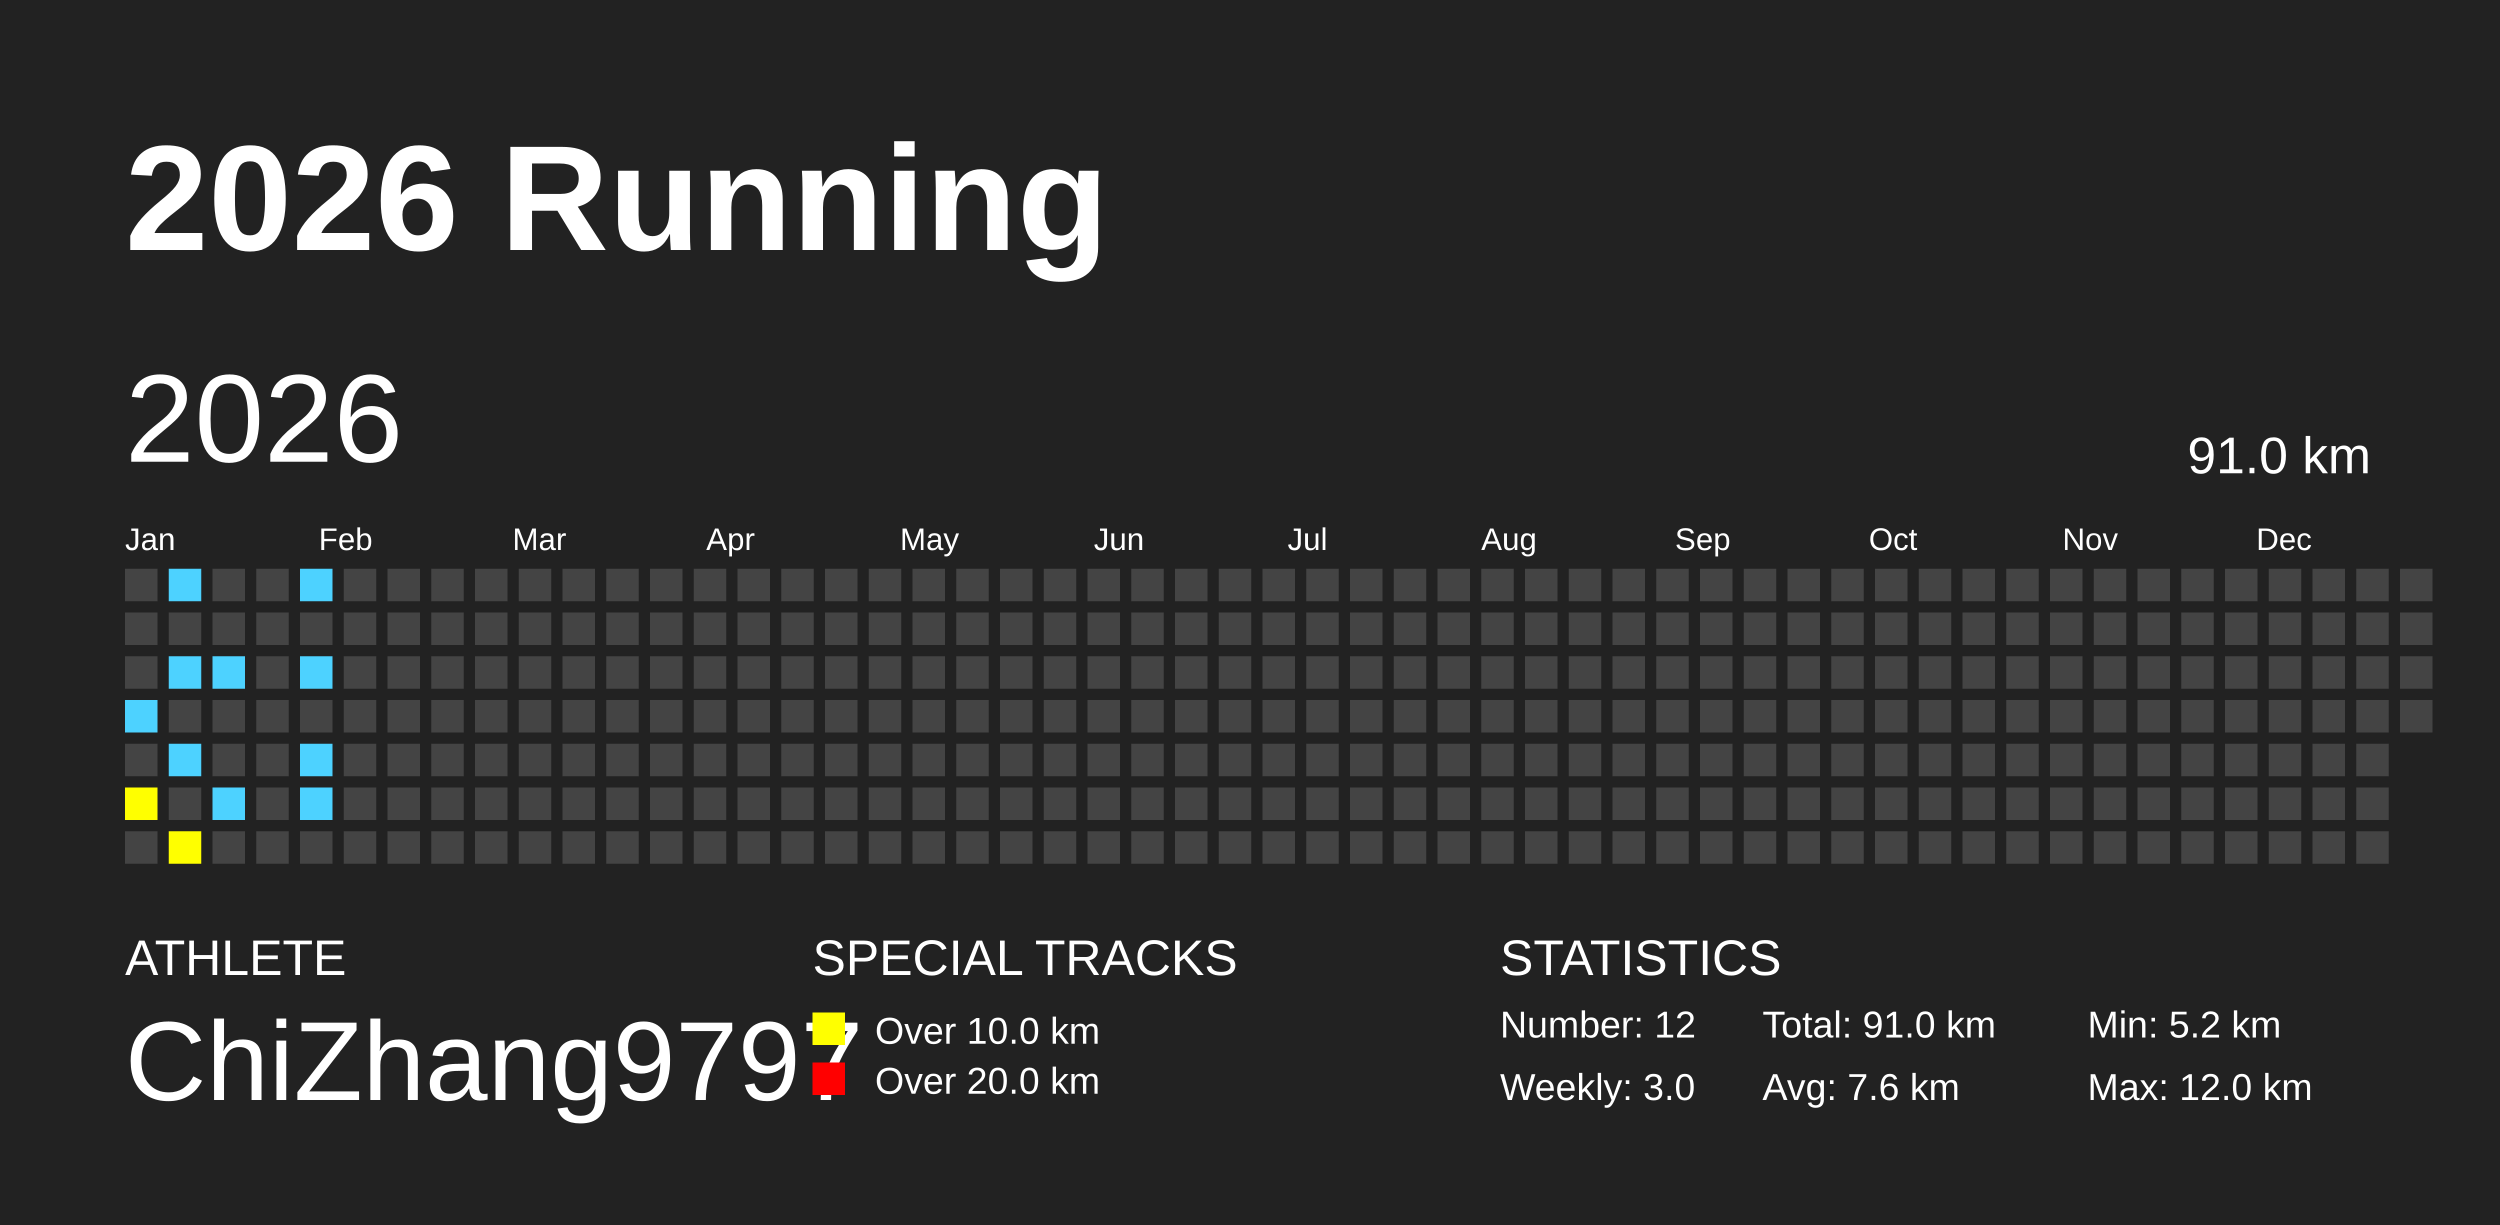
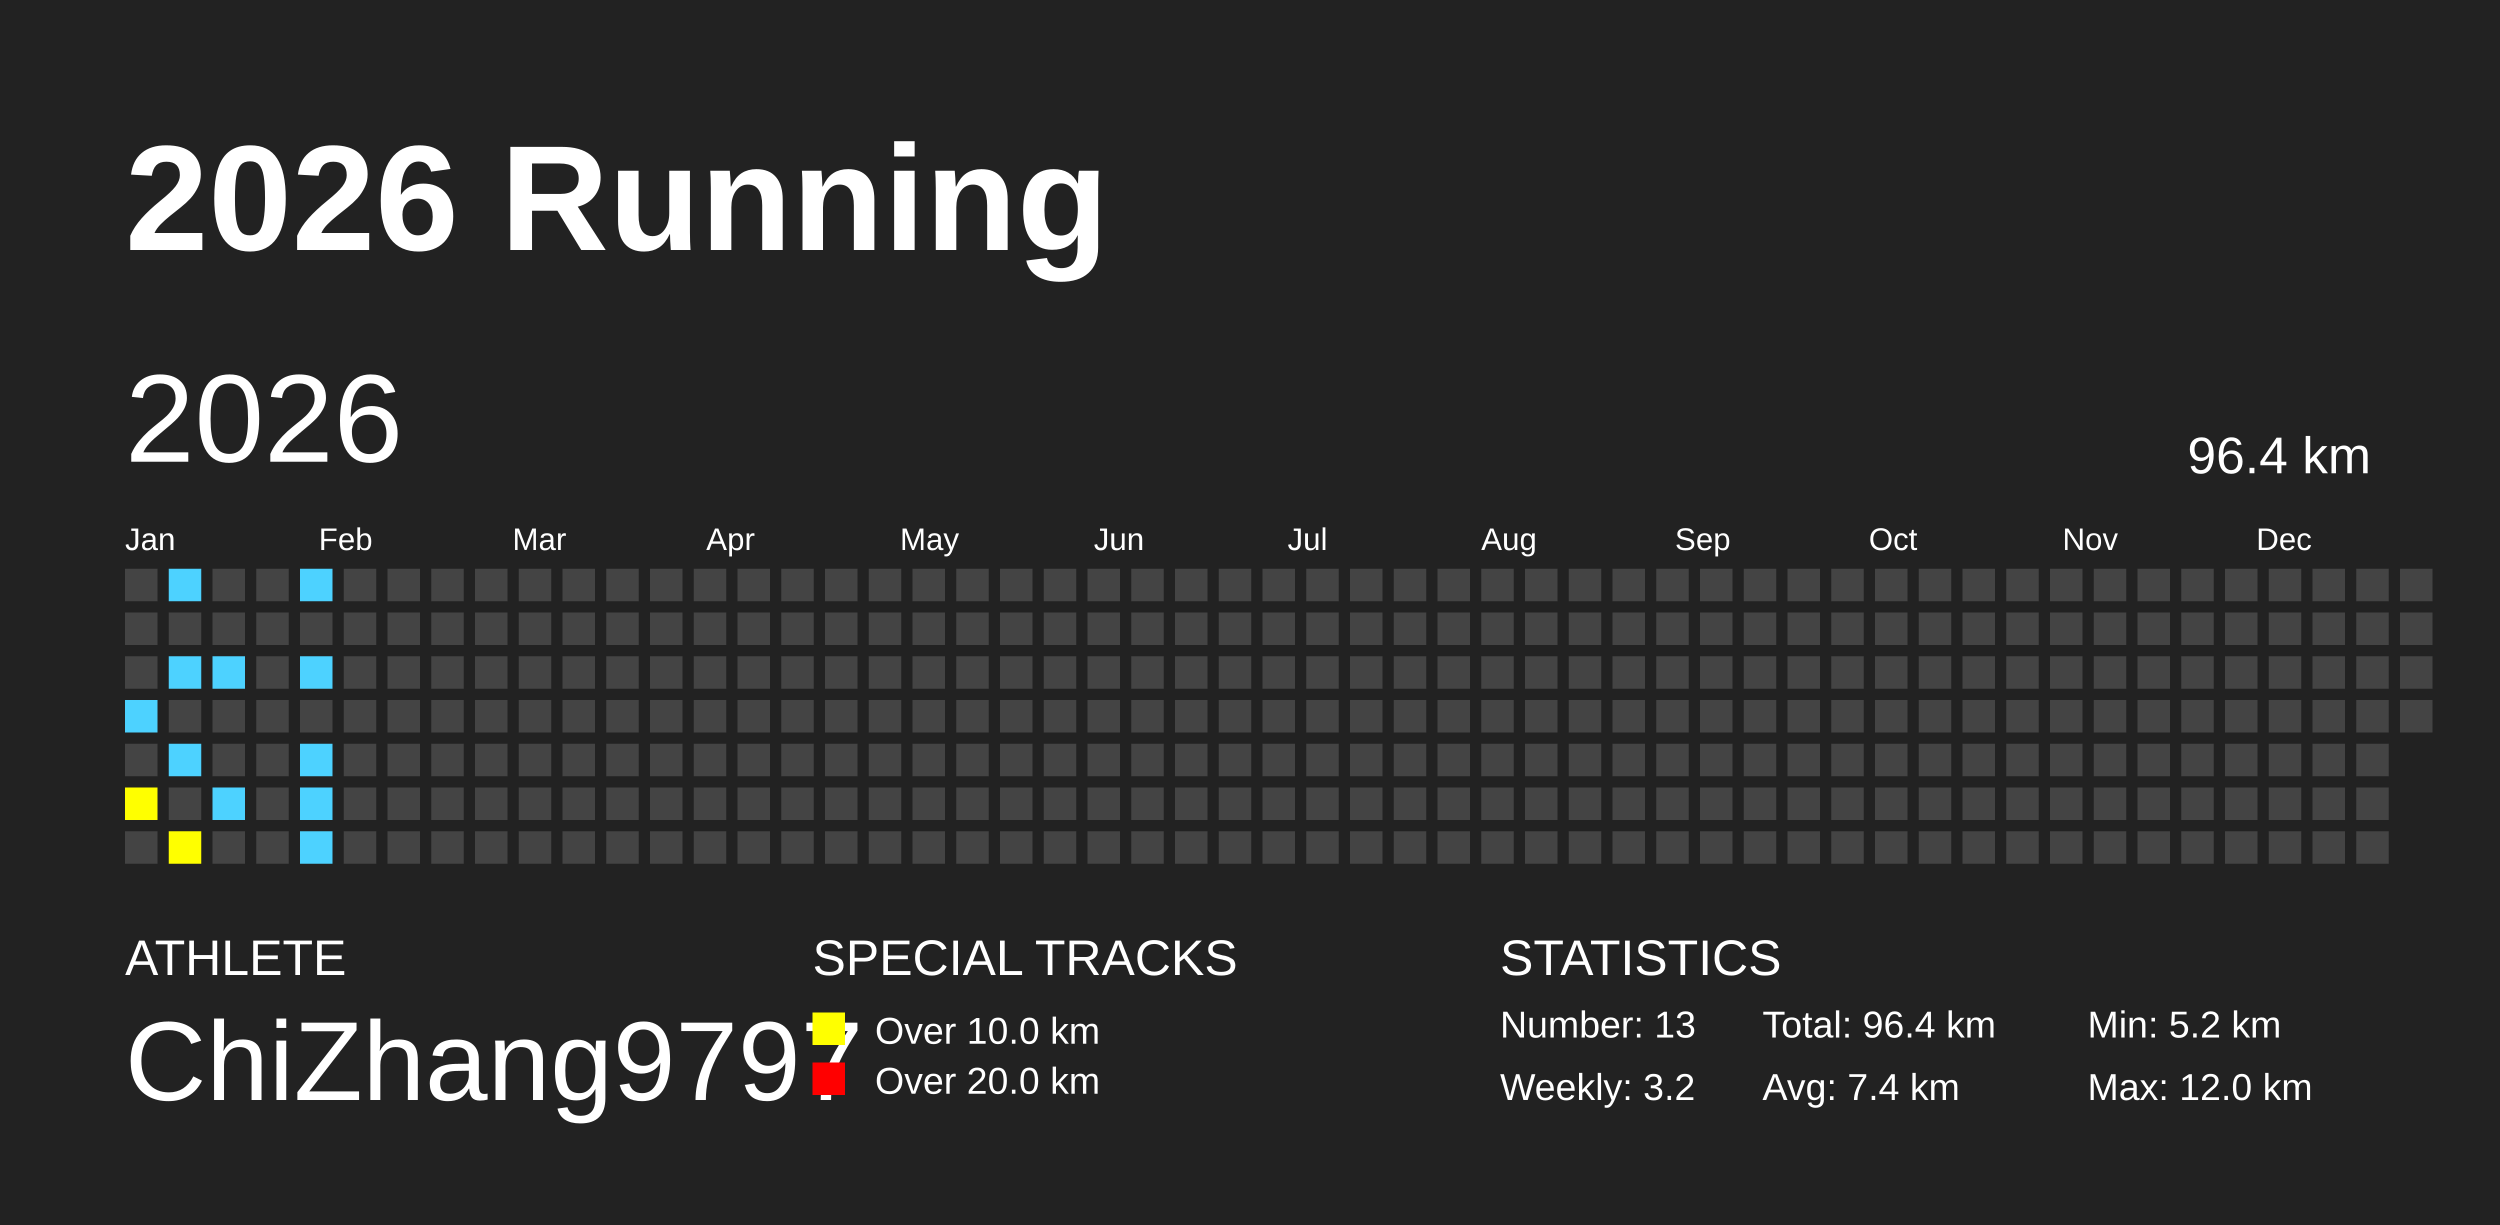
<svg xmlns="http://www.w3.org/2000/svg" baseProfile="full" height="98mm" version="1.1" viewBox="0,0,200,98" width="200mm">
  <defs />
  <rect fill="#222222" height="98" width="200" x="0" y="0" />
  <text fill="#FFFFFF" style="font-size:12px; font-family:Arial; font-weight:bold;" x="10" y="20">2026 Running</text>
  <text fill="#FFFFFF" style="font-size:4px; font-family:Arial" x="10" y="78">ATHLETE</text>
  <text fill="#FFFFFF" style="font-size:9px; font-family:Arial" x="10" y="88">ChiZhang9797</text>
  <text fill="#FFFFFF" style="font-size:4px; font-family:Arial" x="65" y="78">SPECIAL TRACKS</text>
  <rect fill="yellow" height="2.6" width="2.6" x="65" y="81" />
  <text fill="#FFFFFF" style="font-size:3px; font-family:Arial" x="70" y="83.5">Over 10.0 km</text>
  <rect fill="red" height="2.6" width="2.6" x="65" y="85" />
  <text fill="#FFFFFF" style="font-size:3px; font-family:Arial" x="70" y="87.5">Over 20.0 km</text>
  <text fill="#FFFFFF" style="font-size:4px; font-family:Arial" x="120" y="78">STATISTICS</text>
-   <text fill="#FFFFFF" style="font-size:3px; font-family:Arial" x="120" y="83">Number: 12</text>
-   <text fill="#FFFFFF" style="font-size:3px; font-family:Arial" x="120" y="88">Weekly: 3.0</text>
-   <text fill="#FFFFFF" style="font-size:3px; font-family:Arial" x="141" y="83">Total: 91.0 km</text>
-   <text fill="#FFFFFF" style="font-size:3px; font-family:Arial" x="141" y="88">Avg: 7.6 km</text>
+   <text fill="#FFFFFF" style="font-size:3px; font-family:Arial" x="120" y="83">Number: 13</text>
+   <text fill="#FFFFFF" style="font-size:3px; font-family:Arial" x="120" y="88">Weekly: 3.2</text>
+   <text fill="#FFFFFF" style="font-size:3px; font-family:Arial" x="141" y="83">Total: 96.4 km</text>
+   <text fill="#FFFFFF" style="font-size:3px; font-family:Arial" x="141" y="88">Avg: 7.4 km</text>
  <text fill="#FFFFFF" style="font-size:3px; font-family:Arial" x="167" y="83">Min: 5.2 km</text>
  <text fill="#FFFFFF" style="font-size:3px; font-family:Arial" x="167" y="88">Max: 12.0 km</text>
  <text dominant-baseline="hanging" fill="#FFFFFF" style="font-size:10.0px; font-family:Arial;" x="10" y="30">2026</text>
-   <text dominant-baseline="hanging" fill="#FFFFFF" style="font-size:4.125px; font-family:Arial;" x="175" y="35">91.0 km</text>
+   <text dominant-baseline="hanging" fill="#FFFFFF" style="font-size:4.125px; font-family:Arial;" x="175" y="35">96.4 km</text>
  <text fill="#FFFFFF" style="font-size:2.5px; font-family:Arial" x="10.0" y="44">Jan</text>
  <text fill="#FFFFFF" style="font-size:2.5px; font-family:Arial" x="25.5" y="44">Feb</text>
  <text fill="#FFFFFF" style="font-size:2.5px; font-family:Arial" x="41.0" y="44">Mar</text>
  <text fill="#FFFFFF" style="font-size:2.5px; font-family:Arial" x="56.5" y="44">Apr</text>
  <text fill="#FFFFFF" style="font-size:2.5px; font-family:Arial" x="72.0" y="44">May</text>
  <text fill="#FFFFFF" style="font-size:2.5px; font-family:Arial" x="87.5" y="44">Jun</text>
  <text fill="#FFFFFF" style="font-size:2.5px; font-family:Arial" x="103.0" y="44">Jul</text>
  <text fill="#FFFFFF" style="font-size:2.5px; font-family:Arial" x="118.5" y="44">Aug</text>
  <text fill="#FFFFFF" style="font-size:2.5px; font-family:Arial" x="134.0" y="44">Sep</text>
  <text fill="#FFFFFF" style="font-size:2.5px; font-family:Arial" x="149.5" y="44">Oct</text>
  <text fill="#FFFFFF" style="font-size:2.5px; font-family:Arial" x="165.0" y="44">Nov</text>
  <text fill="#FFFFFF" style="font-size:2.5px; font-family:Arial" x="180.5" y="44">Dec</text>
  <rect fill="#444444" height="2.6" width="2.6" x="10.0" y="45.5" />
  <rect fill="#444444" height="2.6" width="2.6" x="10.0" y="49.0" />
  <rect fill="#444444" height="2.6" width="2.6" x="10.0" y="52.5" />
  <rect fill="#4DD2FF" height="2.6" width="2.6" x="10.0" y="56.0" />
  <rect fill="#444444" height="2.6" width="2.6" x="10.0" y="59.5" />
  <rect fill="yellow" height="2.6" width="2.6" x="10.0" y="63.0" />
  <rect fill="#444444" height="2.6" width="2.6" x="10.0" y="66.5" />
  <rect fill="#4DD2FF" height="2.6" width="2.6" x="13.5" y="45.5" />
  <rect fill="#444444" height="2.6" width="2.6" x="13.5" y="49.0" />
  <rect fill="#4DD2FF" height="2.6" width="2.6" x="13.5" y="52.5" />
  <rect fill="#444444" height="2.6" width="2.6" x="13.5" y="56.0" />
  <rect fill="#4DD2FF" height="2.6" width="2.6" x="13.5" y="59.5" />
  <rect fill="#444444" height="2.6" width="2.6" x="13.5" y="63.0" />
  <rect fill="yellow" height="2.6" width="2.6" x="13.5" y="66.5" />
  <rect fill="#444444" height="2.6" width="2.6" x="17.0" y="45.5" />
  <rect fill="#444444" height="2.6" width="2.6" x="17.0" y="49.0" />
  <rect fill="#4DD2FF" height="2.6" width="2.6" x="17.0" y="52.5" />
  <rect fill="#444444" height="2.6" width="2.6" x="17.0" y="56.0" />
  <rect fill="#444444" height="2.6" width="2.6" x="17.0" y="59.5" />
  <rect fill="#4DD2FF" height="2.6" width="2.6" x="17.0" y="63.0" />
  <rect fill="#444444" height="2.6" width="2.6" x="17.0" y="66.5" />
  <rect fill="#444444" height="2.6" width="2.6" x="20.5" y="45.5" />
  <rect fill="#444444" height="2.6" width="2.6" x="20.5" y="49.0" />
  <rect fill="#444444" height="2.6" width="2.6" x="20.5" y="52.5" />
  <rect fill="#444444" height="2.6" width="2.6" x="20.5" y="56.0" />
  <rect fill="#444444" height="2.6" width="2.6" x="20.5" y="59.5" />
  <rect fill="#444444" height="2.6" width="2.6" x="20.5" y="63.0" />
  <rect fill="#444444" height="2.6" width="2.6" x="20.5" y="66.5" />
  <rect fill="#4DD2FF" height="2.6" width="2.6" x="24.0" y="45.5" />
  <rect fill="#444444" height="2.6" width="2.6" x="24.0" y="49.0" />
  <rect fill="#4DD2FF" height="2.6" width="2.6" x="24.0" y="52.5" />
  <rect fill="#444444" height="2.6" width="2.6" x="24.0" y="56.0" />
  <rect fill="#4DD2FF" height="2.6" width="2.6" x="24.0" y="59.5" />
  <rect fill="#4DD2FF" height="2.6" width="2.6" x="24.0" y="63.0" />
-   <rect fill="#444444" height="2.6" width="2.6" x="24.0" y="66.5" />
+   <rect fill="#4DD2FF" height="2.6" width="2.6" x="24.0" y="66.5" />
  <rect fill="#444444" height="2.6" width="2.6" x="27.5" y="45.5" />
  <rect fill="#444444" height="2.6" width="2.6" x="27.5" y="49.0" />
  <rect fill="#444444" height="2.6" width="2.6" x="27.5" y="52.5" />
  <rect fill="#444444" height="2.6" width="2.6" x="27.5" y="56.0" />
  <rect fill="#444444" height="2.6" width="2.6" x="27.5" y="59.5" />
  <rect fill="#444444" height="2.6" width="2.6" x="27.5" y="63.0" />
  <rect fill="#444444" height="2.6" width="2.6" x="27.5" y="66.5" />
  <rect fill="#444444" height="2.6" width="2.6" x="31.0" y="45.5" />
  <rect fill="#444444" height="2.6" width="2.6" x="31.0" y="49.0" />
  <rect fill="#444444" height="2.6" width="2.6" x="31.0" y="52.5" />
  <rect fill="#444444" height="2.6" width="2.6" x="31.0" y="56.0" />
  <rect fill="#444444" height="2.6" width="2.6" x="31.0" y="59.5" />
  <rect fill="#444444" height="2.6" width="2.6" x="31.0" y="63.0" />
  <rect fill="#444444" height="2.6" width="2.6" x="31.0" y="66.5" />
  <rect fill="#444444" height="2.6" width="2.6" x="34.5" y="45.5" />
  <rect fill="#444444" height="2.6" width="2.6" x="34.5" y="49.0" />
  <rect fill="#444444" height="2.6" width="2.6" x="34.5" y="52.5" />
  <rect fill="#444444" height="2.6" width="2.6" x="34.5" y="56.0" />
  <rect fill="#444444" height="2.6" width="2.6" x="34.5" y="59.5" />
  <rect fill="#444444" height="2.6" width="2.6" x="34.5" y="63.0" />
  <rect fill="#444444" height="2.6" width="2.6" x="34.5" y="66.5" />
  <rect fill="#444444" height="2.6" width="2.6" x="38.0" y="45.5" />
  <rect fill="#444444" height="2.6" width="2.6" x="38.0" y="49.0" />
  <rect fill="#444444" height="2.6" width="2.6" x="38.0" y="52.5" />
  <rect fill="#444444" height="2.6" width="2.6" x="38.0" y="56.0" />
  <rect fill="#444444" height="2.6" width="2.6" x="38.0" y="59.5" />
  <rect fill="#444444" height="2.6" width="2.6" x="38.0" y="63.0" />
  <rect fill="#444444" height="2.6" width="2.6" x="38.0" y="66.5" />
  <rect fill="#444444" height="2.6" width="2.6" x="41.5" y="45.5" />
  <rect fill="#444444" height="2.6" width="2.6" x="41.5" y="49.0" />
  <rect fill="#444444" height="2.6" width="2.6" x="41.5" y="52.5" />
  <rect fill="#444444" height="2.6" width="2.6" x="41.5" y="56.0" />
  <rect fill="#444444" height="2.6" width="2.6" x="41.5" y="59.5" />
  <rect fill="#444444" height="2.6" width="2.6" x="41.5" y="63.0" />
  <rect fill="#444444" height="2.6" width="2.6" x="41.5" y="66.5" />
  <rect fill="#444444" height="2.6" width="2.6" x="45.0" y="45.5" />
  <rect fill="#444444" height="2.6" width="2.6" x="45.0" y="49.0" />
  <rect fill="#444444" height="2.6" width="2.6" x="45.0" y="52.5" />
  <rect fill="#444444" height="2.6" width="2.6" x="45.0" y="56.0" />
  <rect fill="#444444" height="2.6" width="2.6" x="45.0" y="59.5" />
  <rect fill="#444444" height="2.6" width="2.6" x="45.0" y="63.0" />
  <rect fill="#444444" height="2.6" width="2.6" x="45.0" y="66.5" />
  <rect fill="#444444" height="2.6" width="2.6" x="48.5" y="45.5" />
  <rect fill="#444444" height="2.6" width="2.6" x="48.5" y="49.0" />
  <rect fill="#444444" height="2.6" width="2.6" x="48.5" y="52.5" />
  <rect fill="#444444" height="2.6" width="2.6" x="48.5" y="56.0" />
  <rect fill="#444444" height="2.6" width="2.6" x="48.5" y="59.5" />
  <rect fill="#444444" height="2.6" width="2.6" x="48.5" y="63.0" />
  <rect fill="#444444" height="2.6" width="2.6" x="48.5" y="66.5" />
  <rect fill="#444444" height="2.6" width="2.6" x="52.0" y="45.5" />
  <rect fill="#444444" height="2.6" width="2.6" x="52.0" y="49.0" />
  <rect fill="#444444" height="2.6" width="2.6" x="52.0" y="52.5" />
  <rect fill="#444444" height="2.6" width="2.6" x="52.0" y="56.0" />
  <rect fill="#444444" height="2.6" width="2.6" x="52.0" y="59.5" />
  <rect fill="#444444" height="2.6" width="2.6" x="52.0" y="63.0" />
  <rect fill="#444444" height="2.6" width="2.6" x="52.0" y="66.5" />
  <rect fill="#444444" height="2.6" width="2.6" x="55.5" y="45.5" />
  <rect fill="#444444" height="2.6" width="2.6" x="55.5" y="49.0" />
  <rect fill="#444444" height="2.6" width="2.6" x="55.5" y="52.5" />
  <rect fill="#444444" height="2.6" width="2.6" x="55.5" y="56.0" />
  <rect fill="#444444" height="2.6" width="2.6" x="55.5" y="59.5" />
  <rect fill="#444444" height="2.6" width="2.6" x="55.5" y="63.0" />
  <rect fill="#444444" height="2.6" width="2.6" x="55.5" y="66.5" />
  <rect fill="#444444" height="2.6" width="2.6" x="59.0" y="45.5" />
  <rect fill="#444444" height="2.6" width="2.6" x="59.0" y="49.0" />
  <rect fill="#444444" height="2.6" width="2.6" x="59.0" y="52.5" />
  <rect fill="#444444" height="2.6" width="2.6" x="59.0" y="56.0" />
  <rect fill="#444444" height="2.6" width="2.6" x="59.0" y="59.5" />
  <rect fill="#444444" height="2.6" width="2.6" x="59.0" y="63.0" />
  <rect fill="#444444" height="2.6" width="2.6" x="59.0" y="66.5" />
  <rect fill="#444444" height="2.6" width="2.6" x="62.5" y="45.5" />
  <rect fill="#444444" height="2.6" width="2.6" x="62.5" y="49.0" />
  <rect fill="#444444" height="2.6" width="2.6" x="62.5" y="52.5" />
  <rect fill="#444444" height="2.6" width="2.6" x="62.5" y="56.0" />
  <rect fill="#444444" height="2.6" width="2.6" x="62.5" y="59.5" />
  <rect fill="#444444" height="2.6" width="2.6" x="62.5" y="63.0" />
  <rect fill="#444444" height="2.6" width="2.6" x="62.5" y="66.5" />
  <rect fill="#444444" height="2.6" width="2.6" x="66.0" y="45.5" />
  <rect fill="#444444" height="2.6" width="2.6" x="66.0" y="49.0" />
  <rect fill="#444444" height="2.6" width="2.6" x="66.0" y="52.5" />
  <rect fill="#444444" height="2.6" width="2.6" x="66.0" y="56.0" />
  <rect fill="#444444" height="2.6" width="2.6" x="66.0" y="59.5" />
  <rect fill="#444444" height="2.6" width="2.6" x="66.0" y="63.0" />
  <rect fill="#444444" height="2.6" width="2.6" x="66.0" y="66.5" />
  <rect fill="#444444" height="2.6" width="2.6" x="69.5" y="45.5" />
  <rect fill="#444444" height="2.6" width="2.6" x="69.5" y="49.0" />
  <rect fill="#444444" height="2.6" width="2.6" x="69.5" y="52.5" />
  <rect fill="#444444" height="2.6" width="2.6" x="69.5" y="56.0" />
  <rect fill="#444444" height="2.6" width="2.6" x="69.5" y="59.5" />
  <rect fill="#444444" height="2.6" width="2.6" x="69.5" y="63.0" />
  <rect fill="#444444" height="2.6" width="2.6" x="69.5" y="66.5" />
  <rect fill="#444444" height="2.6" width="2.6" x="73.0" y="45.5" />
  <rect fill="#444444" height="2.6" width="2.6" x="73.0" y="49.0" />
  <rect fill="#444444" height="2.6" width="2.6" x="73.0" y="52.5" />
  <rect fill="#444444" height="2.6" width="2.6" x="73.0" y="56.0" />
  <rect fill="#444444" height="2.6" width="2.6" x="73.0" y="59.5" />
  <rect fill="#444444" height="2.6" width="2.6" x="73.0" y="63.0" />
  <rect fill="#444444" height="2.6" width="2.6" x="73.0" y="66.5" />
  <rect fill="#444444" height="2.6" width="2.6" x="76.5" y="45.5" />
  <rect fill="#444444" height="2.6" width="2.6" x="76.5" y="49.0" />
  <rect fill="#444444" height="2.6" width="2.6" x="76.5" y="52.5" />
  <rect fill="#444444" height="2.6" width="2.6" x="76.5" y="56.0" />
  <rect fill="#444444" height="2.6" width="2.6" x="76.5" y="59.5" />
  <rect fill="#444444" height="2.6" width="2.6" x="76.5" y="63.0" />
  <rect fill="#444444" height="2.6" width="2.6" x="76.5" y="66.5" />
  <rect fill="#444444" height="2.6" width="2.6" x="80.0" y="45.5" />
  <rect fill="#444444" height="2.6" width="2.6" x="80.0" y="49.0" />
  <rect fill="#444444" height="2.6" width="2.6" x="80.0" y="52.5" />
  <rect fill="#444444" height="2.6" width="2.6" x="80.0" y="56.0" />
  <rect fill="#444444" height="2.6" width="2.6" x="80.0" y="59.5" />
  <rect fill="#444444" height="2.6" width="2.6" x="80.0" y="63.0" />
  <rect fill="#444444" height="2.6" width="2.6" x="80.0" y="66.5" />
  <rect fill="#444444" height="2.6" width="2.6" x="83.5" y="45.5" />
  <rect fill="#444444" height="2.6" width="2.6" x="83.5" y="49.0" />
  <rect fill="#444444" height="2.6" width="2.6" x="83.5" y="52.5" />
  <rect fill="#444444" height="2.6" width="2.6" x="83.5" y="56.0" />
  <rect fill="#444444" height="2.6" width="2.6" x="83.5" y="59.5" />
  <rect fill="#444444" height="2.6" width="2.6" x="83.5" y="63.0" />
  <rect fill="#444444" height="2.6" width="2.6" x="83.5" y="66.5" />
  <rect fill="#444444" height="2.6" width="2.6" x="87.0" y="45.5" />
  <rect fill="#444444" height="2.6" width="2.6" x="87.0" y="49.0" />
  <rect fill="#444444" height="2.6" width="2.6" x="87.0" y="52.5" />
  <rect fill="#444444" height="2.6" width="2.6" x="87.0" y="56.0" />
  <rect fill="#444444" height="2.6" width="2.6" x="87.0" y="59.5" />
  <rect fill="#444444" height="2.6" width="2.6" x="87.0" y="63.0" />
  <rect fill="#444444" height="2.6" width="2.6" x="87.0" y="66.5" />
  <rect fill="#444444" height="2.6" width="2.6" x="90.5" y="45.5" />
  <rect fill="#444444" height="2.6" width="2.6" x="90.5" y="49.0" />
  <rect fill="#444444" height="2.6" width="2.6" x="90.5" y="52.5" />
  <rect fill="#444444" height="2.6" width="2.6" x="90.5" y="56.0" />
  <rect fill="#444444" height="2.6" width="2.6" x="90.5" y="59.5" />
  <rect fill="#444444" height="2.6" width="2.6" x="90.5" y="63.0" />
  <rect fill="#444444" height="2.6" width="2.6" x="90.5" y="66.5" />
  <rect fill="#444444" height="2.6" width="2.6" x="94.0" y="45.5" />
  <rect fill="#444444" height="2.6" width="2.6" x="94.0" y="49.0" />
  <rect fill="#444444" height="2.6" width="2.6" x="94.0" y="52.5" />
  <rect fill="#444444" height="2.6" width="2.6" x="94.0" y="56.0" />
  <rect fill="#444444" height="2.6" width="2.6" x="94.0" y="59.5" />
  <rect fill="#444444" height="2.6" width="2.6" x="94.0" y="63.0" />
  <rect fill="#444444" height="2.6" width="2.6" x="94.0" y="66.5" />
  <rect fill="#444444" height="2.6" width="2.6" x="97.5" y="45.5" />
  <rect fill="#444444" height="2.6" width="2.6" x="97.5" y="49.0" />
  <rect fill="#444444" height="2.6" width="2.6" x="97.5" y="52.5" />
  <rect fill="#444444" height="2.6" width="2.6" x="97.5" y="56.0" />
  <rect fill="#444444" height="2.6" width="2.6" x="97.5" y="59.5" />
  <rect fill="#444444" height="2.6" width="2.6" x="97.5" y="63.0" />
  <rect fill="#444444" height="2.6" width="2.6" x="97.5" y="66.5" />
  <rect fill="#444444" height="2.6" width="2.6" x="101.0" y="45.5" />
  <rect fill="#444444" height="2.6" width="2.6" x="101.0" y="49.0" />
  <rect fill="#444444" height="2.6" width="2.6" x="101.0" y="52.5" />
  <rect fill="#444444" height="2.6" width="2.6" x="101.0" y="56.0" />
  <rect fill="#444444" height="2.6" width="2.6" x="101.0" y="59.5" />
  <rect fill="#444444" height="2.6" width="2.6" x="101.0" y="63.0" />
  <rect fill="#444444" height="2.6" width="2.6" x="101.0" y="66.5" />
  <rect fill="#444444" height="2.6" width="2.6" x="104.5" y="45.5" />
  <rect fill="#444444" height="2.6" width="2.6" x="104.5" y="49.0" />
  <rect fill="#444444" height="2.6" width="2.6" x="104.5" y="52.5" />
  <rect fill="#444444" height="2.6" width="2.6" x="104.5" y="56.0" />
  <rect fill="#444444" height="2.6" width="2.6" x="104.5" y="59.5" />
  <rect fill="#444444" height="2.6" width="2.6" x="104.5" y="63.0" />
  <rect fill="#444444" height="2.6" width="2.6" x="104.5" y="66.5" />
  <rect fill="#444444" height="2.6" width="2.6" x="108.0" y="45.5" />
  <rect fill="#444444" height="2.6" width="2.6" x="108.0" y="49.0" />
  <rect fill="#444444" height="2.6" width="2.6" x="108.0" y="52.5" />
  <rect fill="#444444" height="2.6" width="2.6" x="108.0" y="56.0" />
  <rect fill="#444444" height="2.6" width="2.6" x="108.0" y="59.5" />
  <rect fill="#444444" height="2.6" width="2.6" x="108.0" y="63.0" />
  <rect fill="#444444" height="2.6" width="2.6" x="108.0" y="66.5" />
  <rect fill="#444444" height="2.6" width="2.6" x="111.5" y="45.5" />
  <rect fill="#444444" height="2.6" width="2.6" x="111.5" y="49.0" />
  <rect fill="#444444" height="2.6" width="2.6" x="111.5" y="52.5" />
  <rect fill="#444444" height="2.6" width="2.6" x="111.5" y="56.0" />
  <rect fill="#444444" height="2.6" width="2.6" x="111.5" y="59.5" />
  <rect fill="#444444" height="2.6" width="2.6" x="111.5" y="63.0" />
  <rect fill="#444444" height="2.6" width="2.6" x="111.5" y="66.5" />
  <rect fill="#444444" height="2.6" width="2.6" x="115.0" y="45.5" />
  <rect fill="#444444" height="2.6" width="2.6" x="115.0" y="49.0" />
  <rect fill="#444444" height="2.6" width="2.6" x="115.0" y="52.5" />
  <rect fill="#444444" height="2.6" width="2.6" x="115.0" y="56.0" />
  <rect fill="#444444" height="2.6" width="2.6" x="115.0" y="59.5" />
  <rect fill="#444444" height="2.6" width="2.6" x="115.0" y="63.0" />
  <rect fill="#444444" height="2.6" width="2.6" x="115.0" y="66.5" />
  <rect fill="#444444" height="2.6" width="2.6" x="118.5" y="45.5" />
  <rect fill="#444444" height="2.6" width="2.6" x="118.5" y="49.0" />
  <rect fill="#444444" height="2.6" width="2.6" x="118.5" y="52.5" />
  <rect fill="#444444" height="2.6" width="2.6" x="118.5" y="56.0" />
  <rect fill="#444444" height="2.6" width="2.6" x="118.5" y="59.5" />
  <rect fill="#444444" height="2.6" width="2.6" x="118.5" y="63.0" />
  <rect fill="#444444" height="2.6" width="2.6" x="118.5" y="66.5" />
  <rect fill="#444444" height="2.6" width="2.6" x="122.0" y="45.5" />
  <rect fill="#444444" height="2.6" width="2.6" x="122.0" y="49.0" />
  <rect fill="#444444" height="2.6" width="2.6" x="122.0" y="52.5" />
  <rect fill="#444444" height="2.6" width="2.6" x="122.0" y="56.0" />
  <rect fill="#444444" height="2.6" width="2.6" x="122.0" y="59.5" />
  <rect fill="#444444" height="2.6" width="2.6" x="122.0" y="63.0" />
  <rect fill="#444444" height="2.6" width="2.6" x="122.0" y="66.5" />
  <rect fill="#444444" height="2.6" width="2.6" x="125.5" y="45.5" />
  <rect fill="#444444" height="2.6" width="2.6" x="125.5" y="49.0" />
  <rect fill="#444444" height="2.6" width="2.6" x="125.5" y="52.5" />
  <rect fill="#444444" height="2.6" width="2.6" x="125.5" y="56.0" />
  <rect fill="#444444" height="2.6" width="2.6" x="125.5" y="59.5" />
  <rect fill="#444444" height="2.6" width="2.6" x="125.5" y="63.0" />
  <rect fill="#444444" height="2.6" width="2.6" x="125.5" y="66.5" />
  <rect fill="#444444" height="2.6" width="2.6" x="129.0" y="45.5" />
  <rect fill="#444444" height="2.6" width="2.6" x="129.0" y="49.0" />
  <rect fill="#444444" height="2.6" width="2.6" x="129.0" y="52.5" />
  <rect fill="#444444" height="2.6" width="2.6" x="129.0" y="56.0" />
  <rect fill="#444444" height="2.6" width="2.6" x="129.0" y="59.5" />
  <rect fill="#444444" height="2.6" width="2.6" x="129.0" y="63.0" />
  <rect fill="#444444" height="2.6" width="2.6" x="129.0" y="66.5" />
  <rect fill="#444444" height="2.6" width="2.6" x="132.5" y="45.5" />
  <rect fill="#444444" height="2.6" width="2.6" x="132.5" y="49.0" />
  <rect fill="#444444" height="2.6" width="2.6" x="132.5" y="52.5" />
  <rect fill="#444444" height="2.6" width="2.6" x="132.5" y="56.0" />
  <rect fill="#444444" height="2.6" width="2.6" x="132.5" y="59.5" />
  <rect fill="#444444" height="2.6" width="2.6" x="132.5" y="63.0" />
  <rect fill="#444444" height="2.6" width="2.6" x="132.5" y="66.5" />
  <rect fill="#444444" height="2.6" width="2.6" x="136.0" y="45.5" />
  <rect fill="#444444" height="2.6" width="2.6" x="136.0" y="49.0" />
  <rect fill="#444444" height="2.6" width="2.6" x="136.0" y="52.5" />
  <rect fill="#444444" height="2.6" width="2.6" x="136.0" y="56.0" />
  <rect fill="#444444" height="2.6" width="2.6" x="136.0" y="59.5" />
  <rect fill="#444444" height="2.6" width="2.6" x="136.0" y="63.0" />
  <rect fill="#444444" height="2.6" width="2.6" x="136.0" y="66.5" />
  <rect fill="#444444" height="2.6" width="2.6" x="139.5" y="45.5" />
  <rect fill="#444444" height="2.6" width="2.6" x="139.5" y="49.0" />
  <rect fill="#444444" height="2.6" width="2.6" x="139.5" y="52.5" />
  <rect fill="#444444" height="2.6" width="2.6" x="139.5" y="56.0" />
  <rect fill="#444444" height="2.6" width="2.6" x="139.5" y="59.5" />
  <rect fill="#444444" height="2.6" width="2.6" x="139.5" y="63.0" />
  <rect fill="#444444" height="2.6" width="2.6" x="139.5" y="66.5" />
  <rect fill="#444444" height="2.6" width="2.6" x="143.0" y="45.5" />
  <rect fill="#444444" height="2.6" width="2.6" x="143.0" y="49.0" />
  <rect fill="#444444" height="2.6" width="2.6" x="143.0" y="52.5" />
  <rect fill="#444444" height="2.6" width="2.6" x="143.0" y="56.0" />
  <rect fill="#444444" height="2.6" width="2.6" x="143.0" y="59.5" />
  <rect fill="#444444" height="2.6" width="2.6" x="143.0" y="63.0" />
  <rect fill="#444444" height="2.6" width="2.6" x="143.0" y="66.5" />
  <rect fill="#444444" height="2.6" width="2.6" x="146.5" y="45.5" />
  <rect fill="#444444" height="2.6" width="2.6" x="146.5" y="49.0" />
  <rect fill="#444444" height="2.6" width="2.6" x="146.5" y="52.5" />
  <rect fill="#444444" height="2.6" width="2.6" x="146.5" y="56.0" />
  <rect fill="#444444" height="2.6" width="2.6" x="146.5" y="59.5" />
  <rect fill="#444444" height="2.6" width="2.6" x="146.5" y="63.0" />
  <rect fill="#444444" height="2.6" width="2.6" x="146.5" y="66.5" />
  <rect fill="#444444" height="2.6" width="2.6" x="150.0" y="45.5" />
  <rect fill="#444444" height="2.6" width="2.6" x="150.0" y="49.0" />
  <rect fill="#444444" height="2.6" width="2.6" x="150.0" y="52.5" />
  <rect fill="#444444" height="2.6" width="2.6" x="150.0" y="56.0" />
  <rect fill="#444444" height="2.6" width="2.6" x="150.0" y="59.5" />
  <rect fill="#444444" height="2.6" width="2.6" x="150.0" y="63.0" />
  <rect fill="#444444" height="2.6" width="2.6" x="150.0" y="66.5" />
  <rect fill="#444444" height="2.6" width="2.6" x="153.5" y="45.5" />
  <rect fill="#444444" height="2.6" width="2.6" x="153.5" y="49.0" />
  <rect fill="#444444" height="2.6" width="2.6" x="153.5" y="52.5" />
  <rect fill="#444444" height="2.6" width="2.6" x="153.5" y="56.0" />
  <rect fill="#444444" height="2.6" width="2.6" x="153.5" y="59.5" />
  <rect fill="#444444" height="2.6" width="2.6" x="153.5" y="63.0" />
  <rect fill="#444444" height="2.6" width="2.6" x="153.5" y="66.5" />
  <rect fill="#444444" height="2.6" width="2.6" x="157.0" y="45.5" />
  <rect fill="#444444" height="2.6" width="2.6" x="157.0" y="49.0" />
  <rect fill="#444444" height="2.6" width="2.6" x="157.0" y="52.5" />
  <rect fill="#444444" height="2.6" width="2.6" x="157.0" y="56.0" />
  <rect fill="#444444" height="2.6" width="2.6" x="157.0" y="59.5" />
  <rect fill="#444444" height="2.6" width="2.6" x="157.0" y="63.0" />
  <rect fill="#444444" height="2.6" width="2.6" x="157.0" y="66.5" />
  <rect fill="#444444" height="2.6" width="2.6" x="160.5" y="45.5" />
  <rect fill="#444444" height="2.6" width="2.6" x="160.5" y="49.0" />
  <rect fill="#444444" height="2.6" width="2.6" x="160.5" y="52.5" />
  <rect fill="#444444" height="2.6" width="2.6" x="160.5" y="56.0" />
  <rect fill="#444444" height="2.6" width="2.6" x="160.5" y="59.5" />
  <rect fill="#444444" height="2.6" width="2.6" x="160.5" y="63.0" />
  <rect fill="#444444" height="2.6" width="2.6" x="160.5" y="66.5" />
  <rect fill="#444444" height="2.6" width="2.6" x="164.0" y="45.5" />
  <rect fill="#444444" height="2.6" width="2.6" x="164.0" y="49.0" />
  <rect fill="#444444" height="2.6" width="2.6" x="164.0" y="52.5" />
  <rect fill="#444444" height="2.6" width="2.6" x="164.0" y="56.0" />
  <rect fill="#444444" height="2.6" width="2.6" x="164.0" y="59.5" />
  <rect fill="#444444" height="2.6" width="2.6" x="164.0" y="63.0" />
  <rect fill="#444444" height="2.6" width="2.6" x="164.0" y="66.5" />
  <rect fill="#444444" height="2.6" width="2.6" x="167.5" y="45.5" />
  <rect fill="#444444" height="2.6" width="2.6" x="167.5" y="49.0" />
  <rect fill="#444444" height="2.6" width="2.6" x="167.5" y="52.5" />
  <rect fill="#444444" height="2.6" width="2.6" x="167.5" y="56.0" />
  <rect fill="#444444" height="2.6" width="2.6" x="167.5" y="59.5" />
  <rect fill="#444444" height="2.6" width="2.6" x="167.5" y="63.0" />
  <rect fill="#444444" height="2.6" width="2.6" x="167.5" y="66.5" />
  <rect fill="#444444" height="2.6" width="2.6" x="171.0" y="45.5" />
  <rect fill="#444444" height="2.6" width="2.6" x="171.0" y="49.0" />
  <rect fill="#444444" height="2.6" width="2.6" x="171.0" y="52.5" />
  <rect fill="#444444" height="2.6" width="2.6" x="171.0" y="56.0" />
  <rect fill="#444444" height="2.6" width="2.6" x="171.0" y="59.5" />
  <rect fill="#444444" height="2.6" width="2.6" x="171.0" y="63.0" />
  <rect fill="#444444" height="2.6" width="2.6" x="171.0" y="66.5" />
  <rect fill="#444444" height="2.6" width="2.6" x="174.5" y="45.5" />
  <rect fill="#444444" height="2.6" width="2.6" x="174.5" y="49.0" />
  <rect fill="#444444" height="2.6" width="2.6" x="174.5" y="52.5" />
  <rect fill="#444444" height="2.6" width="2.6" x="174.5" y="56.0" />
  <rect fill="#444444" height="2.6" width="2.6" x="174.5" y="59.5" />
  <rect fill="#444444" height="2.6" width="2.6" x="174.5" y="63.0" />
  <rect fill="#444444" height="2.6" width="2.6" x="174.5" y="66.5" />
  <rect fill="#444444" height="2.6" width="2.6" x="178.0" y="45.5" />
  <rect fill="#444444" height="2.6" width="2.6" x="178.0" y="49.0" />
  <rect fill="#444444" height="2.6" width="2.6" x="178.0" y="52.5" />
  <rect fill="#444444" height="2.6" width="2.6" x="178.0" y="56.0" />
  <rect fill="#444444" height="2.6" width="2.6" x="178.0" y="59.5" />
  <rect fill="#444444" height="2.6" width="2.6" x="178.0" y="63.0" />
  <rect fill="#444444" height="2.6" width="2.6" x="178.0" y="66.5" />
  <rect fill="#444444" height="2.6" width="2.6" x="181.5" y="45.5" />
  <rect fill="#444444" height="2.6" width="2.6" x="181.5" y="49.0" />
  <rect fill="#444444" height="2.6" width="2.6" x="181.5" y="52.5" />
  <rect fill="#444444" height="2.6" width="2.6" x="181.5" y="56.0" />
  <rect fill="#444444" height="2.6" width="2.6" x="181.5" y="59.5" />
  <rect fill="#444444" height="2.6" width="2.6" x="181.5" y="63.0" />
  <rect fill="#444444" height="2.6" width="2.6" x="181.5" y="66.5" />
  <rect fill="#444444" height="2.6" width="2.6" x="185.0" y="45.5" />
  <rect fill="#444444" height="2.6" width="2.6" x="185.0" y="49.0" />
  <rect fill="#444444" height="2.6" width="2.6" x="185.0" y="52.5" />
  <rect fill="#444444" height="2.6" width="2.6" x="185.0" y="56.0" />
  <rect fill="#444444" height="2.6" width="2.6" x="185.0" y="59.5" />
  <rect fill="#444444" height="2.6" width="2.6" x="185.0" y="63.0" />
  <rect fill="#444444" height="2.6" width="2.6" x="185.0" y="66.5" />
  <rect fill="#444444" height="2.6" width="2.6" x="188.5" y="45.5" />
  <rect fill="#444444" height="2.6" width="2.6" x="188.5" y="49.0" />
  <rect fill="#444444" height="2.6" width="2.6" x="188.5" y="52.5" />
  <rect fill="#444444" height="2.6" width="2.6" x="188.5" y="56.0" />
  <rect fill="#444444" height="2.6" width="2.6" x="188.5" y="59.5" />
  <rect fill="#444444" height="2.6" width="2.6" x="188.5" y="63.0" />
  <rect fill="#444444" height="2.6" width="2.6" x="188.5" y="66.5" />
  <rect fill="#444444" height="2.6" width="2.6" x="192.0" y="45.5" />
  <rect fill="#444444" height="2.6" width="2.6" x="192.0" y="49.0" />
  <rect fill="#444444" height="2.6" width="2.6" x="192.0" y="52.5" />
  <rect fill="#444444" height="2.6" width="2.6" x="192.0" y="56.0" />
</svg>
